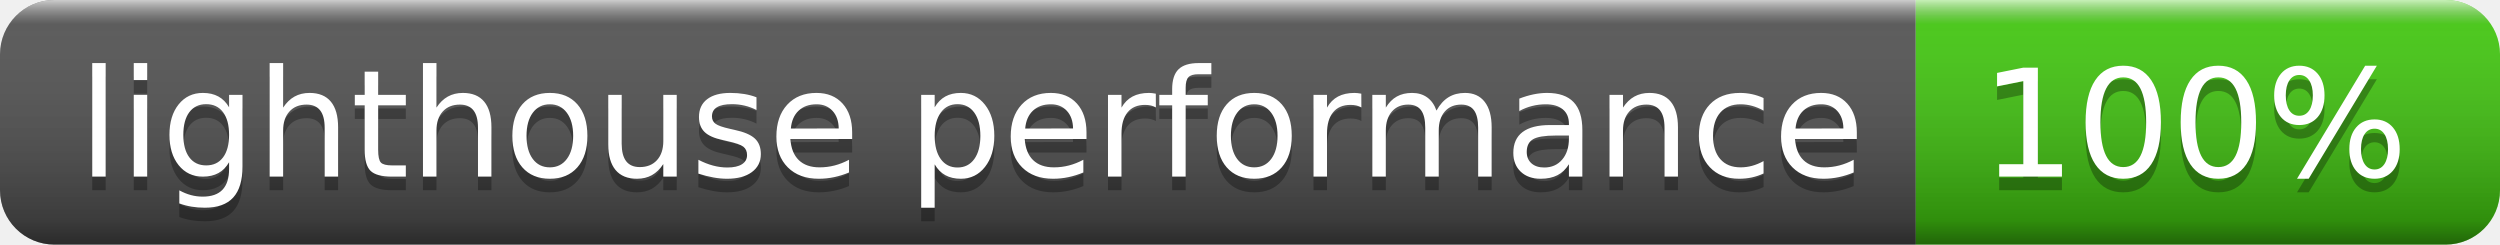
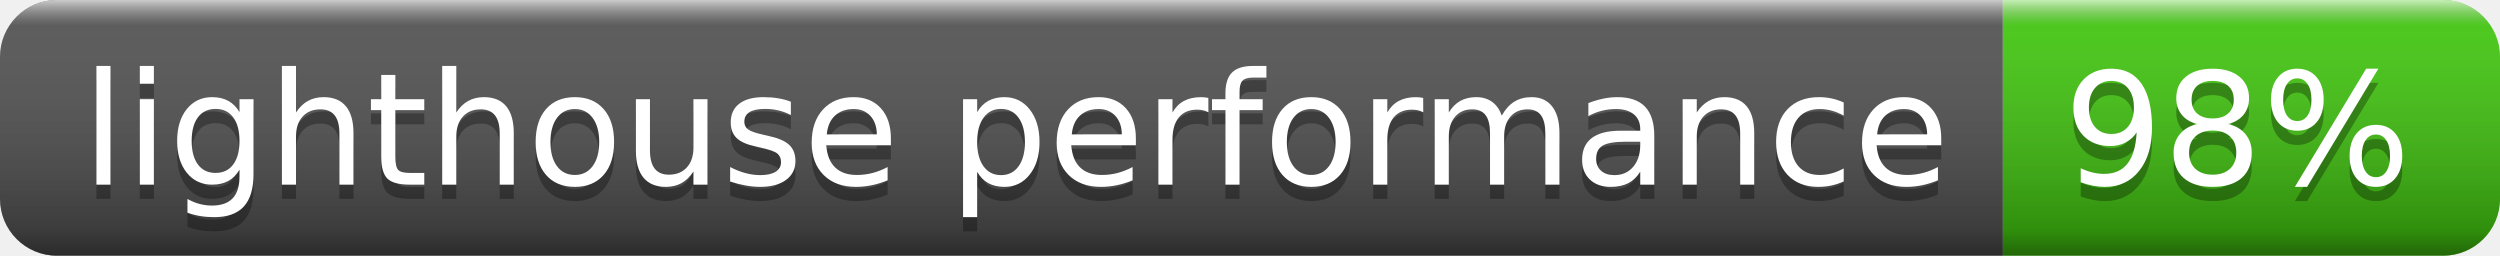
- <svg xmlns="http://www.w3.org/2000/svg" width="184" height="18" role="img" aria-label="lighthouse performance: 100%">
+ <svg xmlns="http://www.w3.org/2000/svg" width="176" height="18" role="img" aria-label="lighthouse performance: 98%">
  <linearGradient id="s" x2="0" y2="100%">
    <stop offset="0" stop-color="#fff" stop-opacity=".7" />
    <stop offset=".1" stop-color="#aaa" stop-opacity=".1" />
    <stop offset=".9" stop-color="#000" stop-opacity=".3" />
    <stop offset="1" stop-color="#000" stop-opacity=".5" />
  </linearGradient>
  <clipPath id="r">
-     <rect width="184" height="18" rx="4" fill="#fff" />
+     <rect width="176" height="18" rx="4" fill="#fff" />
  </clipPath>
  <g clip-path="url(#r)">
    <rect width="141" height="18" fill="#555" />
-     <rect x="141" width="43" height="18" fill="#4c1" />
-     <rect width="184" height="18" fill="url(#s)" />
+     <rect x="141" width="35" height="18" fill="#4c1" />
+     <rect width="176" height="18" fill="url(#s)" />
  </g>
  <g fill="#fff" text-anchor="middle" font-family="Verdana,Geneva,DejaVu Sans,sans-serif" text-rendering="geometricPrecision" font-size="110">
    <text aria-hidden="true" x="715" y="140" fill="#010101" fill-opacity=".3" transform="scale(.1)" textLength="1310">lighthouse performance</text>
    <text x="715" y="130" transform="scale(.1)" fill="#fff" textLength="1310">lighthouse performance</text>
-     <text aria-hidden="true" x="1615" y="140" fill="#010101" fill-opacity=".3" transform="scale(.1)" textLength="330">100%</text>
-     <text x="1615" y="130" transform="scale(.1)" fill="#fff" textLength="330">100%</text>
+     <text aria-hidden="true" x="1575" y="140" fill="#010101" fill-opacity=".3" transform="scale(.1)" textLength="250">98%</text>
+     <text x="1575" y="130" transform="scale(.1)" fill="#fff" textLength="250">98%</text>
  </g>
</svg>
